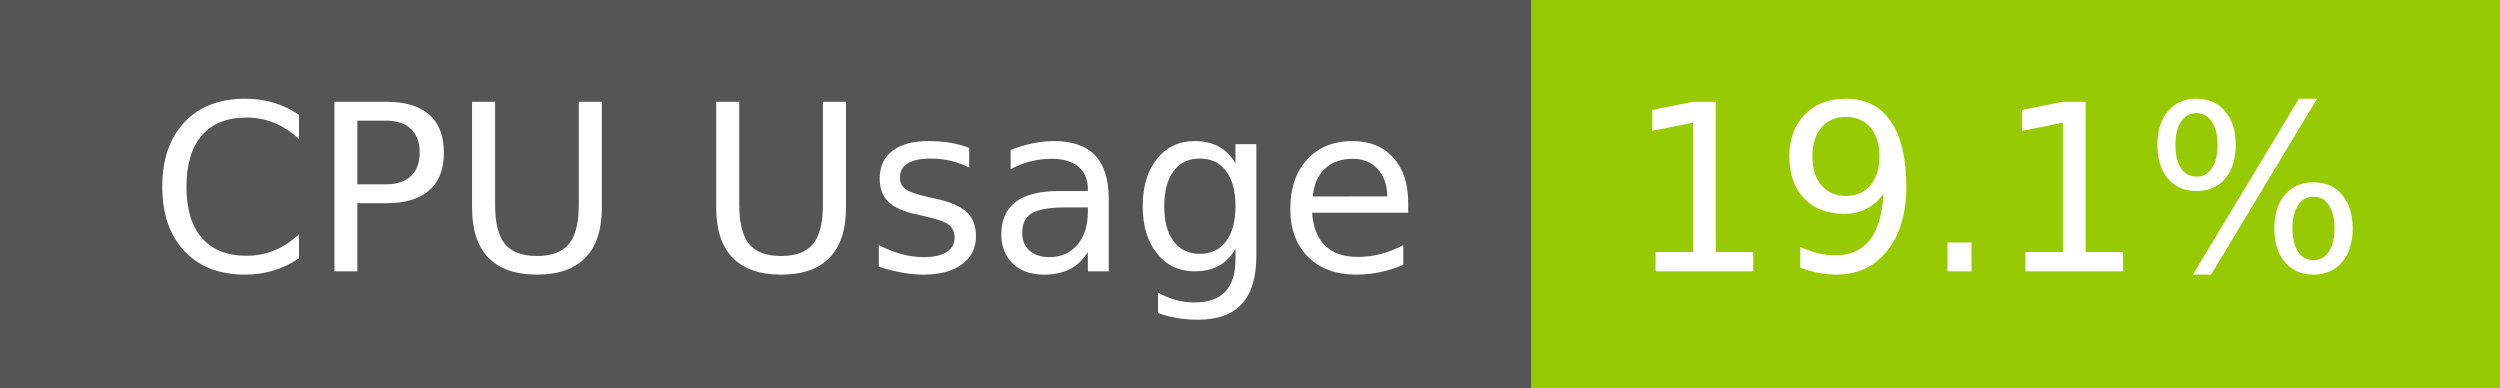
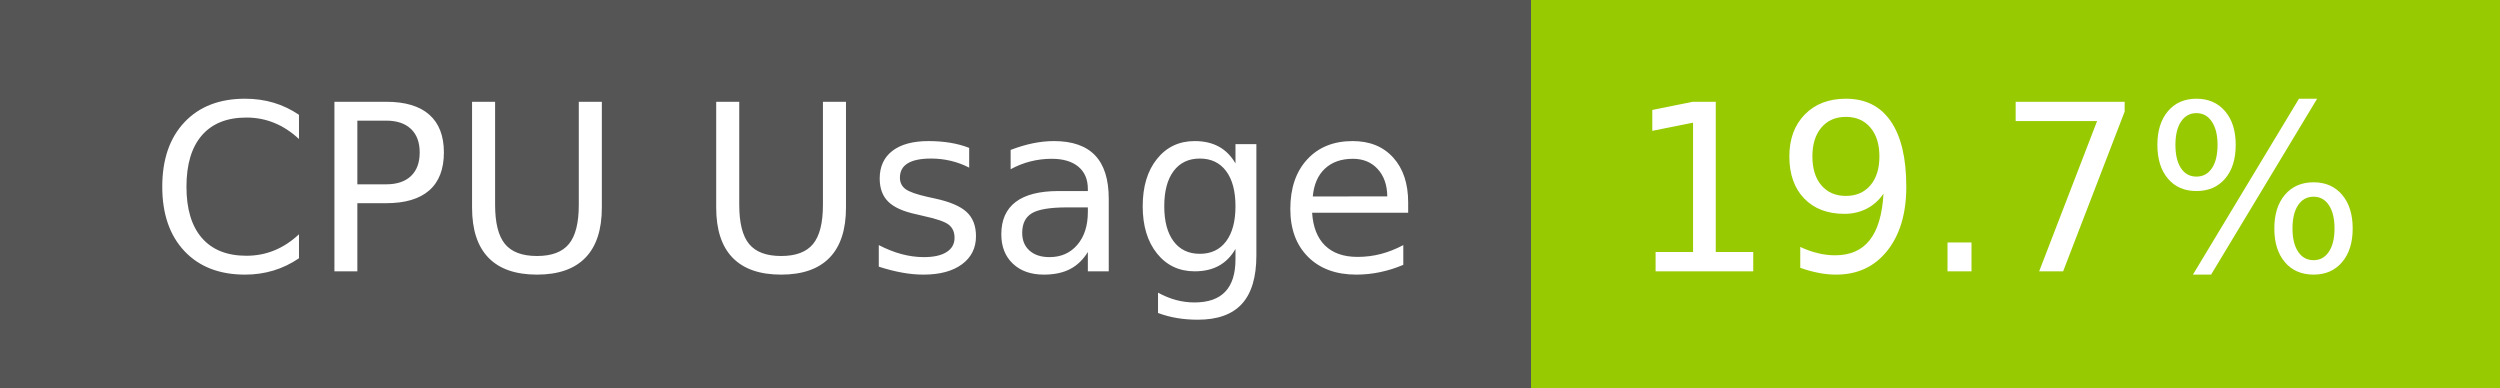
- <svg xmlns="http://www.w3.org/2000/svg" width="129" height="20" role="img" aria-label="CPU Usage: 19.1%">
+ <svg xmlns="http://www.w3.org/2000/svg" width="129" height="20" role="img" aria-label="CPU Usage: 19.7%">
  <g shape-rendering="crispEdges">
    <rect width="79" height="20" fill="#555" />
    <rect x="79" width="50" height="20" fill="#97ca00" />
  </g>
  <g fill="#fff" text-anchor="middle" font-family="Verdana,Geneva,DejaVu Sans,sans-serif" text-rendering="geometricPrecision" font-size="120">
    <text x="405" y="140" transform="scale(.1)" fill="#fff" textLength="665">CPU Usage</text>
-     <text x="1030" y="140" transform="scale(.1)" fill="#fff" textLength="390">19.1%</text>
+     <text x="1030" y="140" transform="scale(.1)" fill="#fff" textLength="390">19.7%</text>
  </g>
</svg>
